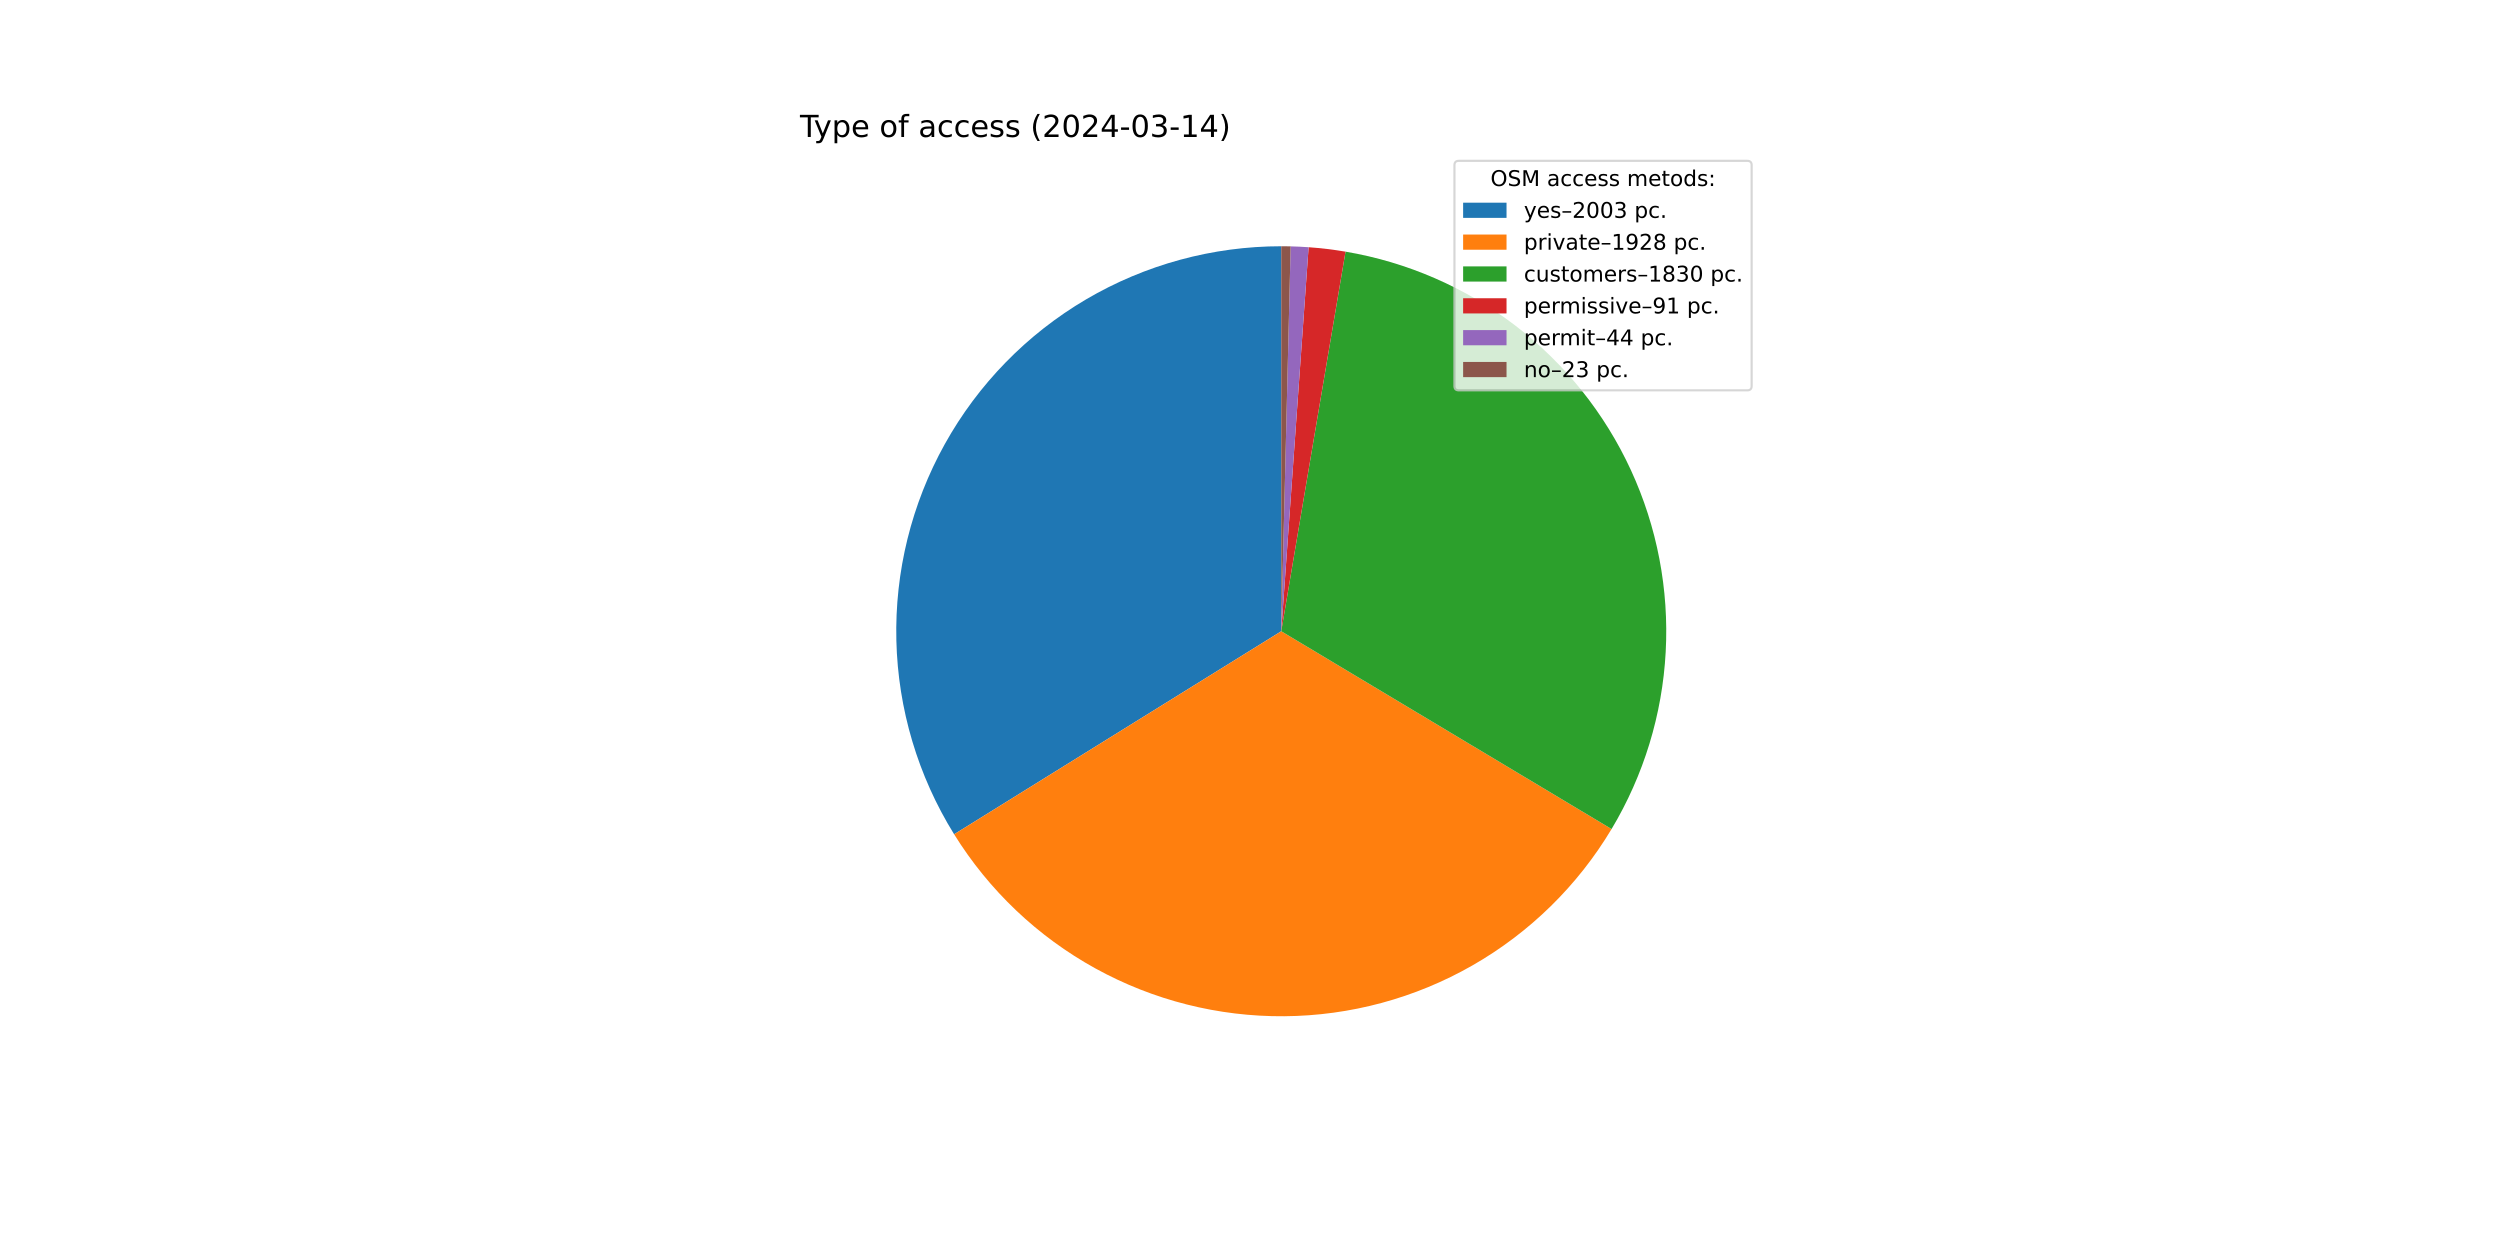
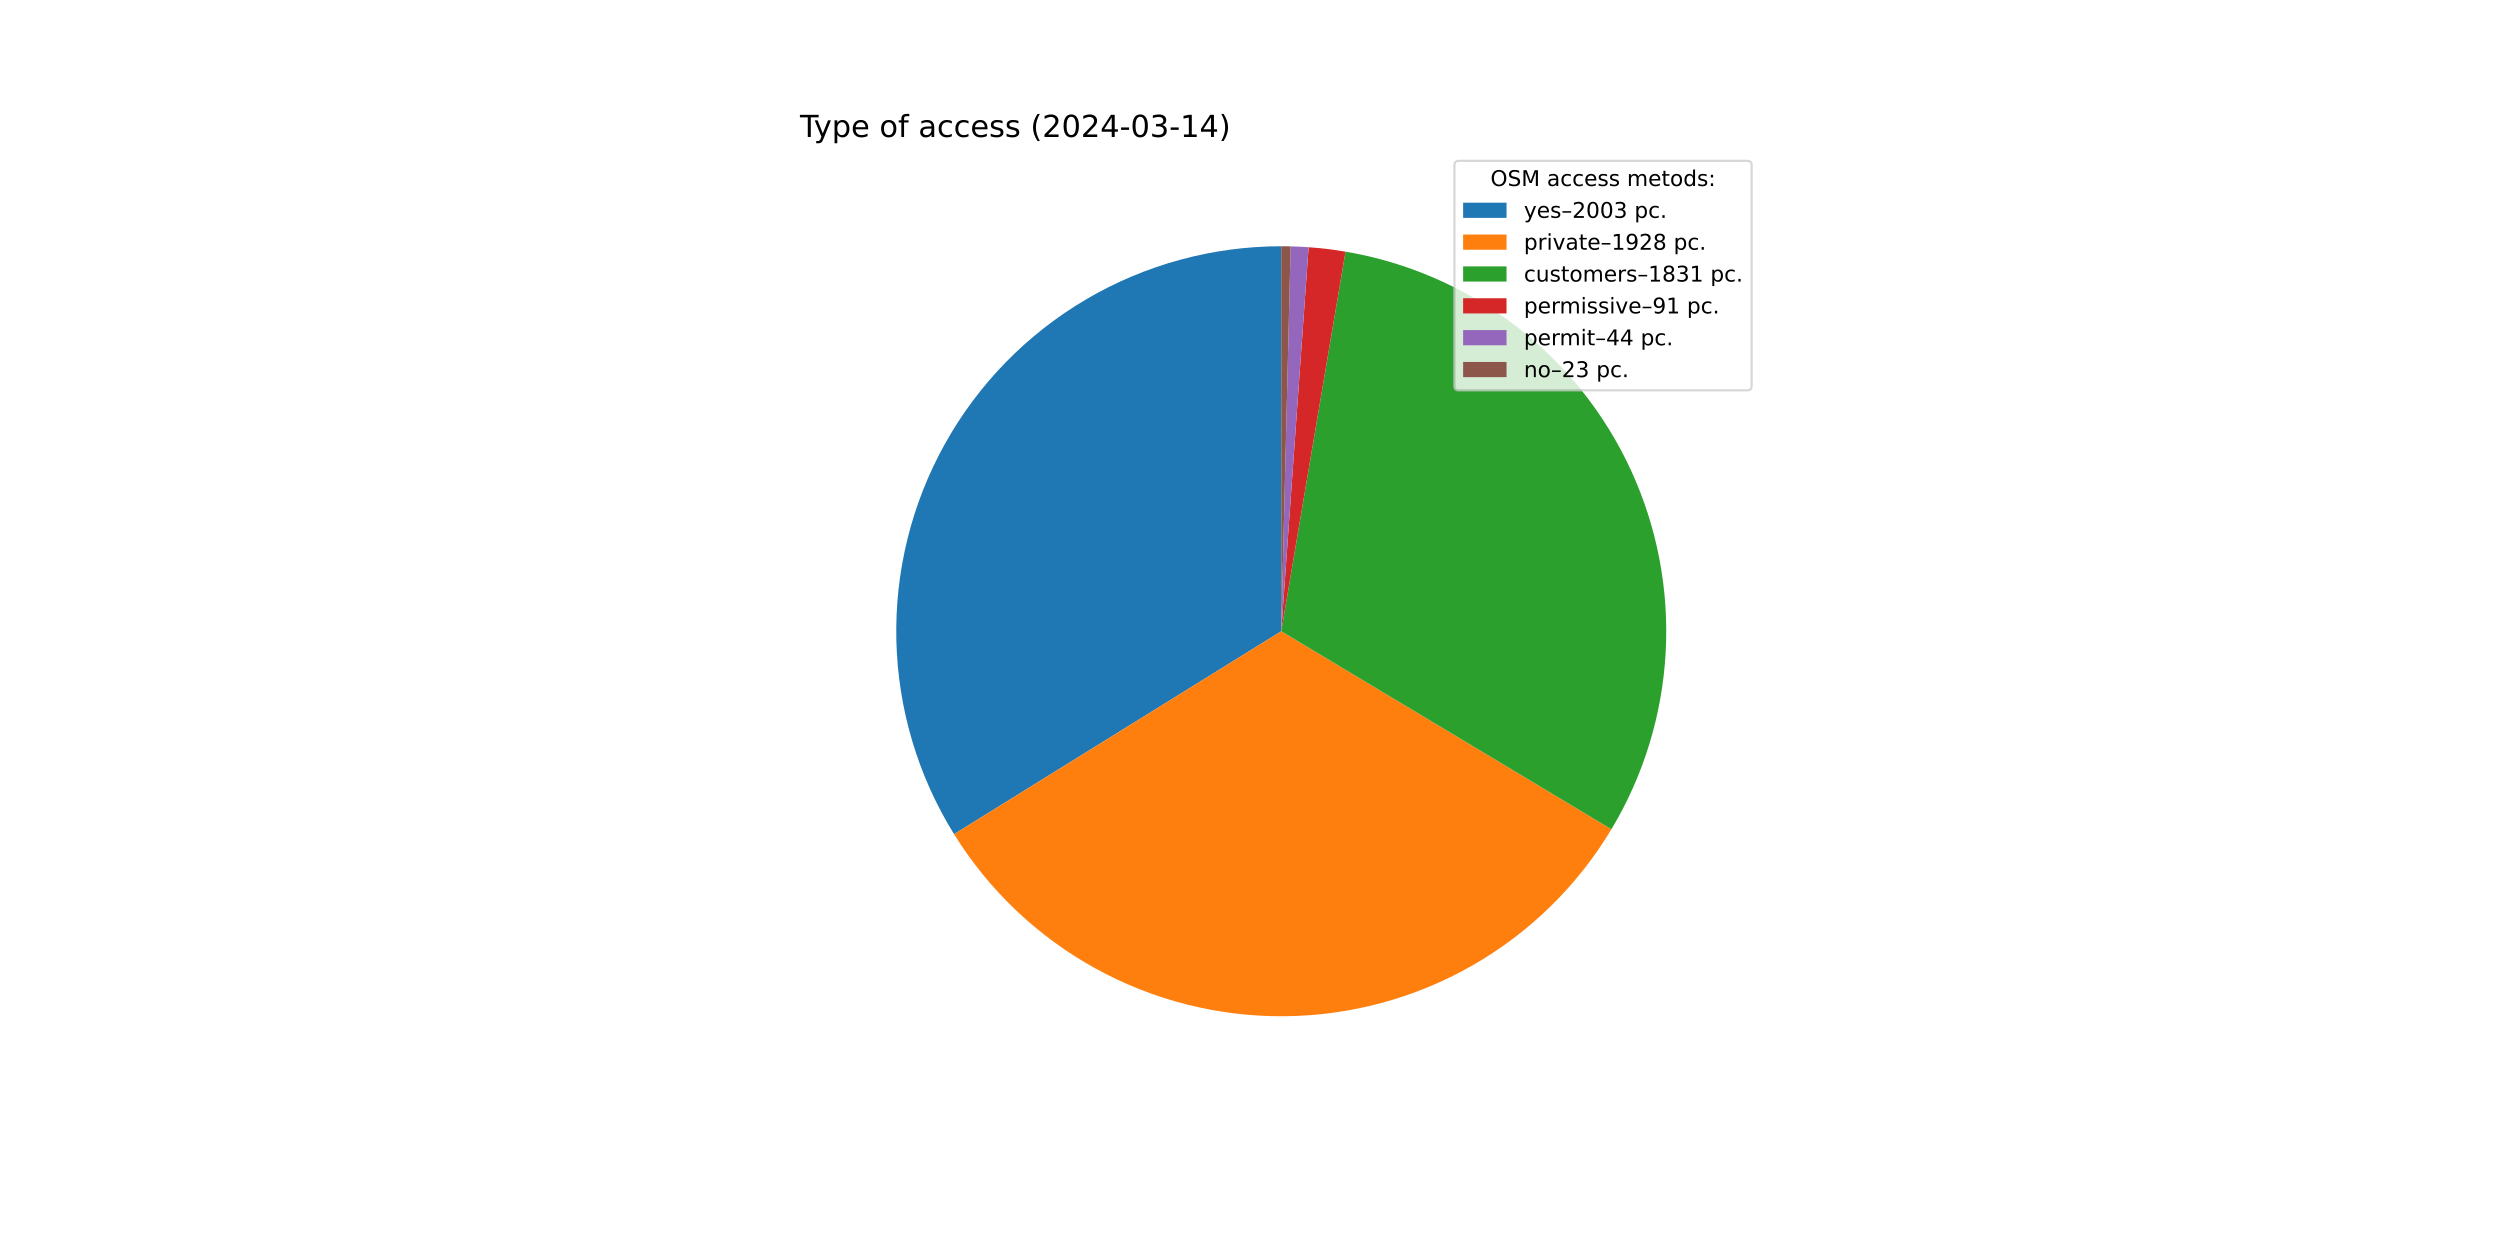
<svg xmlns="http://www.w3.org/2000/svg" xmlns:xlink="http://www.w3.org/1999/xlink" width="1152pt" height="576pt" viewBox="0 0 1152 576" version="1.1">
  <defs>
    <style type="text/css">*{stroke-linejoin: round; stroke-linecap: butt}</style>
  </defs>
  <g id="figure_1">
    <g id="patch_1">
      <path d="M 0 576  L 1152 576  L 1152 0  L 0 0  z " style="fill: #ffffff" />
    </g>
    <g id="axes_1">
      <g id="patch_2">
-         <path d="M 590.4 113.472  C 558.782 113.472 527.731 121.925 500.476 137.951  C 473.22 153.978 450.738 177.003 435.367 204.634  C 419.996 232.264 412.287 263.508 413.043 295.117  C 413.798 326.726 422.989 357.566 439.662 384.431  L 590.4 290.88  z " style="fill: #1f77b4" />
+         <path d="M 590.4 113.472  C 558.787 113.472 527.742 121.922 500.489 137.943  C 473.237 153.965 450.756 176.983 435.383 204.606  C 420.009 232.229 412.295 263.465 413.041 295.069  C 413.788 326.673 422.968 357.511 439.629 384.377  L 590.4 290.88  z " style="fill: #1f77b4" />
      </g>
      <g id="patch_3">
-         <path d="M 439.662 384.431  C 455.704 410.279 478.128 431.571 504.771 446.255  C 531.415 460.938 561.392 468.525 591.812 468.282  C 622.233 468.04 652.086 459.977 678.492 444.872  C 704.898 429.766 726.98 408.119 742.608 382.019  L 590.4 290.88  z " style="fill: #ff7f0e" />
+         <path d="M 439.629 384.377  C 455.659 410.226 478.07 431.524 504.702 446.217  C 531.334 460.909 561.303 468.509 591.718 468.283  C 622.133 468.057 651.986 460.013 678.396 444.926  C 704.807 429.839 726.9 408.211 742.544 382.126  L 590.4 290.88  z " style="fill: #ff7f0e" />
      </g>
      <g id="patch_4">
-         <path d="M 742.608 382.019  C 757.434 357.259 765.997 329.251 767.551 300.433  C 769.105 271.615 763.604 242.848 751.526 216.637  C 739.449 190.426 721.156 167.554 698.24 150.011  C 675.325 132.468 648.471 120.779 620.016 115.961  L 590.4 290.88  z " style="fill: #2ca02c" />
+         <path d="M 742.544 382.126  C 757.393 357.367 765.976 329.353 767.546 300.525  C 769.115 271.697 763.624 242.917 751.551 216.692  C 739.478 190.467 721.184 167.581 698.262 150.028  C 675.34 132.475 648.477 120.779 620.011 115.961  L 590.4 290.88  z " style="fill: #2ca02c" />
      </g>
      <g id="patch_5">
-         <path d="M 620.016 115.961  C 617.199 115.485 614.372 115.076 611.536 114.736  C 608.7 114.395 605.856 114.123 603.007 113.921  L 590.4 290.88  z " style="fill: #d62728" />
+         <path d="M 620.011 115.961  C 617.195 115.484 614.368 115.075 611.533 114.735  C 608.697 114.395 605.854 114.123 603.005 113.92  L 590.4 290.88  z " style="fill: #d62728" />
      </g>
      <g id="patch_6">
-         <path d="M 603.007 113.921  C 601.629 113.822 600.251 113.74 598.871 113.674  C 597.492 113.608 596.112 113.559 594.731 113.525  L 590.4 290.88  z " style="fill: #9467bd" />
+         <path d="M 603.005 113.92  C 601.628 113.822 600.249 113.74 598.87 113.674  C 597.491 113.608 596.111 113.559 594.73 113.525  L 590.4 290.88  z " style="fill: #9467bd" />
      </g>
      <g id="patch_7">
-         <path d="M 594.731 113.525  C 594.009 113.507 593.287 113.494 592.566 113.485  C 591.844 113.476 591.122 113.472 590.4 113.472  L 590.4 290.88  z " style="fill: #8c564b" />
+         <path d="M 594.73 113.525  C 594.009 113.507 593.287 113.494 592.565 113.485  C 591.844 113.476 591.122 113.472 590.4 113.472  L 590.4 290.88  z " style="fill: #8c564b" />
      </g>
      <g id="matplotlib.axis_1" />
      <g id="matplotlib.axis_2" />
      <g id="text_1">
        <g transform="translate(368.64 63.12) scale(0.14 -0.14)">
          <defs>
            <path id="DejaVuSans-54" d="M -19 4666  L 3928 4666  L 3928 4134  L 2272 4134  L 2272 0  L 1638 0  L 1638 4134  L -19 4134  L -19 4666  z " transform="scale(0.015625)" />
            <path id="DejaVuSans-79" d="M 2059 -325  Q 1816 -950 1584 -1140  Q 1353 -1331 966 -1331  L 506 -1331  L 506 -850  L 844 -850  Q 1081 -850 1212 -737  Q 1344 -625 1503 -206  L 1606 56  L 191 3500  L 800 3500  L 1894 763  L 2988 3500  L 3597 3500  L 2059 -325  z " transform="scale(0.015625)" />
            <path id="DejaVuSans-70" d="M 1159 525  L 1159 -1331  L 581 -1331  L 581 3500  L 1159 3500  L 1159 2969  Q 1341 3281 1617 3432  Q 1894 3584 2278 3584  Q 2916 3584 3314 3078  Q 3713 2572 3713 1747  Q 3713 922 3314 415  Q 2916 -91 2278 -91  Q 1894 -91 1617 61  Q 1341 213 1159 525  z M 3116 1747  Q 3116 2381 2855 2742  Q 2594 3103 2138 3103  Q 1681 3103 1420 2742  Q 1159 2381 1159 1747  Q 1159 1113 1420 752  Q 1681 391 2138 391  Q 2594 391 2855 752  Q 3116 1113 3116 1747  z " transform="scale(0.015625)" />
            <path id="DejaVuSans-65" d="M 3597 1894  L 3597 1613  L 953 1613  Q 991 1019 1311 708  Q 1631 397 2203 397  Q 2534 397 2845 478  Q 3156 559 3463 722  L 3463 178  Q 3153 47 2828 -22  Q 2503 -91 2169 -91  Q 1331 -91 842 396  Q 353 884 353 1716  Q 353 2575 817 3079  Q 1281 3584 2069 3584  Q 2775 3584 3186 3129  Q 3597 2675 3597 1894  z M 3022 2063  Q 3016 2534 2758 2815  Q 2500 3097 2075 3097  Q 1594 3097 1305 2825  Q 1016 2553 972 2059  L 3022 2063  z " transform="scale(0.015625)" />
            <path id="DejaVuSans-20" transform="scale(0.015625)" />
            <path id="DejaVuSans-6f" d="M 1959 3097  Q 1497 3097 1228 2736  Q 959 2375 959 1747  Q 959 1119 1226 758  Q 1494 397 1959 397  Q 2419 397 2687 759  Q 2956 1122 2956 1747  Q 2956 2369 2687 2733  Q 2419 3097 1959 3097  z M 1959 3584  Q 2709 3584 3137 3096  Q 3566 2609 3566 1747  Q 3566 888 3137 398  Q 2709 -91 1959 -91  Q 1206 -91 779 398  Q 353 888 353 1747  Q 353 2609 779 3096  Q 1206 3584 1959 3584  z " transform="scale(0.015625)" />
            <path id="DejaVuSans-66" d="M 2375 4863  L 2375 4384  L 1825 4384  Q 1516 4384 1395 4259  Q 1275 4134 1275 3809  L 1275 3500  L 2222 3500  L 2222 3053  L 1275 3053  L 1275 0  L 697 0  L 697 3053  L 147 3053  L 147 3500  L 697 3500  L 697 3744  Q 697 4328 969 4595  Q 1241 4863 1831 4863  L 2375 4863  z " transform="scale(0.015625)" />
            <path id="DejaVuSans-61" d="M 2194 1759  Q 1497 1759 1228 1600  Q 959 1441 959 1056  Q 959 750 1161 570  Q 1363 391 1709 391  Q 2188 391 2477 730  Q 2766 1069 2766 1631  L 2766 1759  L 2194 1759  z M 3341 1997  L 3341 0  L 2766 0  L 2766 531  Q 2569 213 2275 61  Q 1981 -91 1556 -91  Q 1019 -91 701 211  Q 384 513 384 1019  Q 384 1609 779 1909  Q 1175 2209 1959 2209  L 2766 2209  L 2766 2266  Q 2766 2663 2505 2880  Q 2244 3097 1772 3097  Q 1472 3097 1187 3025  Q 903 2953 641 2809  L 641 3341  Q 956 3463 1253 3523  Q 1550 3584 1831 3584  Q 2591 3584 2966 3190  Q 3341 2797 3341 1997  z " transform="scale(0.015625)" />
            <path id="DejaVuSans-63" d="M 3122 3366  L 3122 2828  Q 2878 2963 2633 3030  Q 2388 3097 2138 3097  Q 1578 3097 1268 2742  Q 959 2388 959 1747  Q 959 1106 1268 751  Q 1578 397 2138 397  Q 2388 397 2633 464  Q 2878 531 3122 666  L 3122 134  Q 2881 22 2623 -34  Q 2366 -91 2075 -91  Q 1284 -91 818 406  Q 353 903 353 1747  Q 353 2603 823 3093  Q 1294 3584 2113 3584  Q 2378 3584 2631 3529  Q 2884 3475 3122 3366  z " transform="scale(0.015625)" />
            <path id="DejaVuSans-73" d="M 2834 3397  L 2834 2853  Q 2591 2978 2328 3040  Q 2066 3103 1784 3103  Q 1356 3103 1142 2972  Q 928 2841 928 2578  Q 928 2378 1081 2264  Q 1234 2150 1697 2047  L 1894 2003  Q 2506 1872 2764 1633  Q 3022 1394 3022 966  Q 3022 478 2636 193  Q 2250 -91 1575 -91  Q 1294 -91 989 -36  Q 684 19 347 128  L 347 722  Q 666 556 975 473  Q 1284 391 1588 391  Q 1994 391 2212 530  Q 2431 669 2431 922  Q 2431 1156 2273 1281  Q 2116 1406 1581 1522  L 1381 1569  Q 847 1681 609 1914  Q 372 2147 372 2553  Q 372 3047 722 3315  Q 1072 3584 1716 3584  Q 2034 3584 2315 3537  Q 2597 3491 2834 3397  z " transform="scale(0.015625)" />
            <path id="DejaVuSans-28" d="M 1984 4856  Q 1566 4138 1362 3434  Q 1159 2731 1159 2009  Q 1159 1288 1364 580  Q 1569 -128 1984 -844  L 1484 -844  Q 1016 -109 783 600  Q 550 1309 550 2009  Q 550 2706 781 3412  Q 1013 4119 1484 4856  L 1984 4856  z " transform="scale(0.015625)" />
            <path id="DejaVuSans-32" d="M 1228 531  L 3431 531  L 3431 0  L 469 0  L 469 531  Q 828 903 1448 1529  Q 2069 2156 2228 2338  Q 2531 2678 2651 2914  Q 2772 3150 2772 3378  Q 2772 3750 2511 3984  Q 2250 4219 1831 4219  Q 1534 4219 1204 4116  Q 875 4013 500 3803  L 500 4441  Q 881 4594 1212 4672  Q 1544 4750 1819 4750  Q 2544 4750 2975 4387  Q 3406 4025 3406 3419  Q 3406 3131 3298 2873  Q 3191 2616 2906 2266  Q 2828 2175 2409 1742  Q 1991 1309 1228 531  z " transform="scale(0.015625)" />
            <path id="DejaVuSans-30" d="M 2034 4250  Q 1547 4250 1301 3770  Q 1056 3291 1056 2328  Q 1056 1369 1301 889  Q 1547 409 2034 409  Q 2525 409 2770 889  Q 3016 1369 3016 2328  Q 3016 3291 2770 3770  Q 2525 4250 2034 4250  z M 2034 4750  Q 2819 4750 3233 4129  Q 3647 3509 3647 2328  Q 3647 1150 3233 529  Q 2819 -91 2034 -91  Q 1250 -91 836 529  Q 422 1150 422 2328  Q 422 3509 836 4129  Q 1250 4750 2034 4750  z " transform="scale(0.015625)" />
            <path id="DejaVuSans-34" d="M 2419 4116  L 825 1625  L 2419 1625  L 2419 4116  z M 2253 4666  L 3047 4666  L 3047 1625  L 3713 1625  L 3713 1100  L 3047 1100  L 3047 0  L 2419 0  L 2419 1100  L 313 1100  L 313 1709  L 2253 4666  z " transform="scale(0.015625)" />
            <path id="DejaVuSans-2d" d="M 313 2009  L 1997 2009  L 1997 1497  L 313 1497  L 313 2009  z " transform="scale(0.015625)" />
            <path id="DejaVuSans-33" d="M 2597 2516  Q 3050 2419 3304 2112  Q 3559 1806 3559 1356  Q 3559 666 3084 287  Q 2609 -91 1734 -91  Q 1441 -91 1130 -33  Q 819 25 488 141  L 488 750  Q 750 597 1062 519  Q 1375 441 1716 441  Q 2309 441 2620 675  Q 2931 909 2931 1356  Q 2931 1769 2642 2001  Q 2353 2234 1838 2234  L 1294 2234  L 1294 2753  L 1863 2753  Q 2328 2753 2575 2939  Q 2822 3125 2822 3475  Q 2822 3834 2567 4026  Q 2313 4219 1838 4219  Q 1578 4219 1281 4162  Q 984 4106 628 3988  L 628 4550  Q 988 4650 1302 4700  Q 1616 4750 1894 4750  Q 2613 4750 3031 4423  Q 3450 4097 3450 3541  Q 3450 3153 3228 2886  Q 3006 2619 2597 2516  z " transform="scale(0.015625)" />
            <path id="DejaVuSans-31" d="M 794 531  L 1825 531  L 1825 4091  L 703 3866  L 703 4441  L 1819 4666  L 2450 4666  L 2450 531  L 3481 531  L 3481 0  L 794 0  L 794 531  z " transform="scale(0.015625)" />
            <path id="DejaVuSans-29" d="M 513 4856  L 1013 4856  Q 1481 4119 1714 3412  Q 1947 2706 1947 2009  Q 1947 1309 1714 600  Q 1481 -109 1013 -844  L 513 -844  Q 928 -128 1133 580  Q 1338 1288 1338 2009  Q 1338 2731 1133 3434  Q 928 4138 513 4856  z " transform="scale(0.015625)" />
          </defs>
          <use xlink:href="#DejaVuSans-54" />
          <use xlink:href="#DejaVuSans-79" x="45.459" />
          <use xlink:href="#DejaVuSans-70" x="104.639" />
          <use xlink:href="#DejaVuSans-65" x="168.115" />
          <use xlink:href="#DejaVuSans-20" x="229.639" />
          <use xlink:href="#DejaVuSans-6f" x="261.426" />
          <use xlink:href="#DejaVuSans-66" x="322.607" />
          <use xlink:href="#DejaVuSans-20" x="357.812" />
          <use xlink:href="#DejaVuSans-61" x="389.6" />
          <use xlink:href="#DejaVuSans-63" x="450.879" />
          <use xlink:href="#DejaVuSans-63" x="505.859" />
          <use xlink:href="#DejaVuSans-65" x="560.84" />
          <use xlink:href="#DejaVuSans-73" x="622.363" />
          <use xlink:href="#DejaVuSans-73" x="674.463" />
          <use xlink:href="#DejaVuSans-20" x="726.562" />
          <use xlink:href="#DejaVuSans-28" x="758.35" />
          <use xlink:href="#DejaVuSans-32" x="797.363" />
          <use xlink:href="#DejaVuSans-30" x="860.986" />
          <use xlink:href="#DejaVuSans-32" x="924.609" />
          <use xlink:href="#DejaVuSans-34" x="988.232" />
          <use xlink:href="#DejaVuSans-2d" x="1051.855" />
          <use xlink:href="#DejaVuSans-30" x="1087.939" />
          <use xlink:href="#DejaVuSans-33" x="1151.562" />
          <use xlink:href="#DejaVuSans-2d" x="1215.186" />
          <use xlink:href="#DejaVuSans-31" x="1251.27" />
          <use xlink:href="#DejaVuSans-34" x="1314.893" />
          <use xlink:href="#DejaVuSans-29" x="1378.516" />
        </g>
      </g>
      <g id="legend_1">
        <g id="patch_8">
          <path d="M 672.208 179.867  L 805.16 179.867  Q 807.16 179.867 807.16 177.867  L 807.16 76.12  Q 807.16 74.12 805.16 74.12  L 672.208 74.12  Q 670.208 74.12 670.208 76.12  L 670.208 177.867  Q 670.208 179.867 672.208 179.867  z " style="fill: #ffffff; opacity: 0.8; stroke: #cccccc; stroke-linejoin: miter" />
        </g>
        <g id="text_2">
          <g transform="translate(686.8038 85.71844) scale(0.1 -0.1)">
            <defs>
              <path id="DejaVuSans-4f" d="M 2522 4238  Q 1834 4238 1429 3725  Q 1025 3213 1025 2328  Q 1025 1447 1429 934  Q 1834 422 2522 422  Q 3209 422 3611 934  Q 4013 1447 4013 2328  Q 4013 3213 3611 3725  Q 3209 4238 2522 4238  z M 2522 4750  Q 3503 4750 4090 4092  Q 4678 3434 4678 2328  Q 4678 1225 4090 567  Q 3503 -91 2522 -91  Q 1538 -91 948 565  Q 359 1222 359 2328  Q 359 3434 948 4092  Q 1538 4750 2522 4750  z " transform="scale(0.015625)" />
              <path id="DejaVuSans-53" d="M 3425 4513  L 3425 3897  Q 3066 4069 2747 4153  Q 2428 4238 2131 4238  Q 1616 4238 1336 4038  Q 1056 3838 1056 3469  Q 1056 3159 1242 3001  Q 1428 2844 1947 2747  L 2328 2669  Q 3034 2534 3370 2195  Q 3706 1856 3706 1288  Q 3706 609 3251 259  Q 2797 -91 1919 -91  Q 1588 -91 1214 -16  Q 841 59 441 206  L 441 856  Q 825 641 1194 531  Q 1563 422 1919 422  Q 2459 422 2753 634  Q 3047 847 3047 1241  Q 3047 1584 2836 1778  Q 2625 1972 2144 2069  L 1759 2144  Q 1053 2284 737 2584  Q 422 2884 422 3419  Q 422 4038 858 4394  Q 1294 4750 2059 4750  Q 2388 4750 2728 4690  Q 3069 4631 3425 4513  z " transform="scale(0.015625)" />
              <path id="DejaVuSans-4d" d="M 628 4666  L 1569 4666  L 2759 1491  L 3956 4666  L 4897 4666  L 4897 0  L 4281 0  L 4281 4097  L 3078 897  L 2444 897  L 1241 4097  L 1241 0  L 628 0  L 628 4666  z " transform="scale(0.015625)" />
              <path id="DejaVuSans-6d" d="M 3328 2828  Q 3544 3216 3844 3400  Q 4144 3584 4550 3584  Q 5097 3584 5394 3201  Q 5691 2819 5691 2113  L 5691 0  L 5113 0  L 5113 2094  Q 5113 2597 4934 2840  Q 4756 3084 4391 3084  Q 3944 3084 3684 2787  Q 3425 2491 3425 1978  L 3425 0  L 2847 0  L 2847 2094  Q 2847 2600 2669 2842  Q 2491 3084 2119 3084  Q 1678 3084 1418 2786  Q 1159 2488 1159 1978  L 1159 0  L 581 0  L 581 3500  L 1159 3500  L 1159 2956  Q 1356 3278 1631 3431  Q 1906 3584 2284 3584  Q 2666 3584 2933 3390  Q 3200 3197 3328 2828  z " transform="scale(0.015625)" />
              <path id="DejaVuSans-74" d="M 1172 4494  L 1172 3500  L 2356 3500  L 2356 3053  L 1172 3053  L 1172 1153  Q 1172 725 1289 603  Q 1406 481 1766 481  L 2356 481  L 2356 0  L 1766 0  Q 1100 0 847 248  Q 594 497 594 1153  L 594 3053  L 172 3053  L 172 3500  L 594 3500  L 594 4494  L 1172 4494  z " transform="scale(0.015625)" />
              <path id="DejaVuSans-64" d="M 2906 2969  L 2906 4863  L 3481 4863  L 3481 0  L 2906 0  L 2906 525  Q 2725 213 2448 61  Q 2172 -91 1784 -91  Q 1150 -91 751 415  Q 353 922 353 1747  Q 353 2572 751 3078  Q 1150 3584 1784 3584  Q 2172 3584 2448 3432  Q 2725 3281 2906 2969  z M 947 1747  Q 947 1113 1208 752  Q 1469 391 1925 391  Q 2381 391 2643 752  Q 2906 1113 2906 1747  Q 2906 2381 2643 2742  Q 2381 3103 1925 3103  Q 1469 3103 1208 2742  Q 947 2381 947 1747  z " transform="scale(0.015625)" />
              <path id="DejaVuSans-3a" d="M 750 794  L 1409 794  L 1409 0  L 750 0  L 750 794  z M 750 3309  L 1409 3309  L 1409 2516  L 750 2516  L 750 3309  z " transform="scale(0.015625)" />
            </defs>
            <use xlink:href="#DejaVuSans-4f" />
            <use xlink:href="#DejaVuSans-53" x="78.711" />
            <use xlink:href="#DejaVuSans-4d" x="142.188" />
            <use xlink:href="#DejaVuSans-20" x="228.467" />
            <use xlink:href="#DejaVuSans-61" x="260.254" />
            <use xlink:href="#DejaVuSans-63" x="321.533" />
            <use xlink:href="#DejaVuSans-63" x="376.514" />
            <use xlink:href="#DejaVuSans-65" x="431.494" />
            <use xlink:href="#DejaVuSans-73" x="493.018" />
            <use xlink:href="#DejaVuSans-73" x="545.117" />
            <use xlink:href="#DejaVuSans-20" x="597.217" />
            <use xlink:href="#DejaVuSans-6d" x="629.004" />
            <use xlink:href="#DejaVuSans-65" x="726.416" />
            <use xlink:href="#DejaVuSans-74" x="787.939" />
            <use xlink:href="#DejaVuSans-6f" x="827.148" />
            <use xlink:href="#DejaVuSans-64" x="888.33" />
            <use xlink:href="#DejaVuSans-73" x="951.807" />
            <use xlink:href="#DejaVuSans-3a" x="1003.906" />
          </g>
        </g>
        <g id="patch_9">
          <path d="M 674.208 100.397  L 694.208 100.397  L 694.208 93.397  L 674.208 93.397  z " style="fill: #1f77b4" />
        </g>
        <g id="text_3">
          <g transform="translate(702.2084 100.3966) scale(0.1 -0.1)">
            <defs>
              <path id="DejaVuSans-2013" d="M 313 1978  L 2888 1978  L 2888 1528  L 313 1528  L 313 1978  z " transform="scale(0.015625)" />
              <path id="DejaVuSans-2e" d="M 684 794  L 1344 794  L 1344 0  L 684 0  L 684 794  z " transform="scale(0.015625)" />
            </defs>
            <use xlink:href="#DejaVuSans-79" />
            <use xlink:href="#DejaVuSans-65" x="59.18" />
            <use xlink:href="#DejaVuSans-73" x="120.703" />
            <use xlink:href="#DejaVuSans-2013" x="172.803" />
            <use xlink:href="#DejaVuSans-32" x="222.803" />
            <use xlink:href="#DejaVuSans-30" x="286.426" />
            <use xlink:href="#DejaVuSans-30" x="350.049" />
            <use xlink:href="#DejaVuSans-33" x="413.672" />
            <use xlink:href="#DejaVuSans-20" x="477.295" />
            <use xlink:href="#DejaVuSans-70" x="509.082" />
            <use xlink:href="#DejaVuSans-63" x="572.559" />
            <use xlink:href="#DejaVuSans-2e" x="627.539" />
          </g>
        </g>
        <g id="patch_10">
          <path d="M 674.208 115.075  L 694.208 115.075  L 694.208 108.075  L 674.208 108.075  z " style="fill: #ff7f0e" />
        </g>
        <g id="text_4">
          <g transform="translate(702.2084 115.0747) scale(0.1 -0.1)">
            <defs>
              <path id="DejaVuSans-72" d="M 2631 2963  Q 2534 3019 2420 3045  Q 2306 3072 2169 3072  Q 1681 3072 1420 2755  Q 1159 2438 1159 1844  L 1159 0  L 581 0  L 581 3500  L 1159 3500  L 1159 2956  Q 1341 3275 1631 3429  Q 1922 3584 2338 3584  Q 2397 3584 2469 3576  Q 2541 3569 2628 3553  L 2631 2963  z " transform="scale(0.015625)" />
              <path id="DejaVuSans-69" d="M 603 3500  L 1178 3500  L 1178 0  L 603 0  L 603 3500  z M 603 4863  L 1178 4863  L 1178 4134  L 603 4134  L 603 4863  z " transform="scale(0.015625)" />
              <path id="DejaVuSans-76" d="M 191 3500  L 800 3500  L 1894 563  L 2988 3500  L 3597 3500  L 2284 0  L 1503 0  L 191 3500  z " transform="scale(0.015625)" />
              <path id="DejaVuSans-39" d="M 703 97  L 703 672  Q 941 559 1184 500  Q 1428 441 1663 441  Q 2288 441 2617 861  Q 2947 1281 2994 2138  Q 2813 1869 2534 1725  Q 2256 1581 1919 1581  Q 1219 1581 811 2004  Q 403 2428 403 3163  Q 403 3881 828 4315  Q 1253 4750 1959 4750  Q 2769 4750 3195 4129  Q 3622 3509 3622 2328  Q 3622 1225 3098 567  Q 2575 -91 1691 -91  Q 1453 -91 1209 -44  Q 966 3 703 97  z M 1959 2075  Q 2384 2075 2632 2365  Q 2881 2656 2881 3163  Q 2881 3666 2632 3958  Q 2384 4250 1959 4250  Q 1534 4250 1286 3958  Q 1038 3666 1038 3163  Q 1038 2656 1286 2365  Q 1534 2075 1959 2075  z " transform="scale(0.015625)" />
              <path id="DejaVuSans-38" d="M 2034 2216  Q 1584 2216 1326 1975  Q 1069 1734 1069 1313  Q 1069 891 1326 650  Q 1584 409 2034 409  Q 2484 409 2743 651  Q 3003 894 3003 1313  Q 3003 1734 2745 1975  Q 2488 2216 2034 2216  z M 1403 2484  Q 997 2584 770 2862  Q 544 3141 544 3541  Q 544 4100 942 4425  Q 1341 4750 2034 4750  Q 2731 4750 3128 4425  Q 3525 4100 3525 3541  Q 3525 3141 3298 2862  Q 3072 2584 2669 2484  Q 3125 2378 3379 2068  Q 3634 1759 3634 1313  Q 3634 634 3220 271  Q 2806 -91 2034 -91  Q 1263 -91 848 271  Q 434 634 434 1313  Q 434 1759 690 2068  Q 947 2378 1403 2484  z M 1172 3481  Q 1172 3119 1398 2916  Q 1625 2713 2034 2713  Q 2441 2713 2670 2916  Q 2900 3119 2900 3481  Q 2900 3844 2670 4047  Q 2441 4250 2034 4250  Q 1625 4250 1398 4047  Q 1172 3844 1172 3481  z " transform="scale(0.015625)" />
            </defs>
            <use xlink:href="#DejaVuSans-70" />
            <use xlink:href="#DejaVuSans-72" x="63.477" />
            <use xlink:href="#DejaVuSans-69" x="104.59" />
            <use xlink:href="#DejaVuSans-76" x="132.373" />
            <use xlink:href="#DejaVuSans-61" x="191.553" />
            <use xlink:href="#DejaVuSans-74" x="252.832" />
            <use xlink:href="#DejaVuSans-65" x="292.041" />
            <use xlink:href="#DejaVuSans-2013" x="353.564" />
            <use xlink:href="#DejaVuSans-31" x="403.564" />
            <use xlink:href="#DejaVuSans-39" x="467.188" />
            <use xlink:href="#DejaVuSans-32" x="530.811" />
            <use xlink:href="#DejaVuSans-38" x="594.434" />
            <use xlink:href="#DejaVuSans-20" x="658.057" />
            <use xlink:href="#DejaVuSans-70" x="689.844" />
            <use xlink:href="#DejaVuSans-63" x="753.32" />
            <use xlink:href="#DejaVuSans-2e" x="808.301" />
          </g>
        </g>
        <g id="patch_11">
          <path d="M 674.208 129.753  L 694.208 129.753  L 694.208 122.753  L 674.208 122.753  z " style="fill: #2ca02c" />
        </g>
        <g id="text_5">
          <g transform="translate(702.2084 129.7528) scale(0.1 -0.1)">
            <defs>
              <path id="DejaVuSans-75" d="M 544 1381  L 544 3500  L 1119 3500  L 1119 1403  Q 1119 906 1312 657  Q 1506 409 1894 409  Q 2359 409 2629 706  Q 2900 1003 2900 1516  L 2900 3500  L 3475 3500  L 3475 0  L 2900 0  L 2900 538  Q 2691 219 2414 64  Q 2138 -91 1772 -91  Q 1169 -91 856 284  Q 544 659 544 1381  z M 1991 3584  L 1991 3584  z " transform="scale(0.015625)" />
            </defs>
            <use xlink:href="#DejaVuSans-63" />
            <use xlink:href="#DejaVuSans-75" x="54.98" />
            <use xlink:href="#DejaVuSans-73" x="118.359" />
            <use xlink:href="#DejaVuSans-74" x="170.459" />
            <use xlink:href="#DejaVuSans-6f" x="209.668" />
            <use xlink:href="#DejaVuSans-6d" x="270.85" />
            <use xlink:href="#DejaVuSans-65" x="368.262" />
            <use xlink:href="#DejaVuSans-72" x="429.785" />
            <use xlink:href="#DejaVuSans-73" x="470.898" />
            <use xlink:href="#DejaVuSans-2013" x="522.998" />
            <use xlink:href="#DejaVuSans-31" x="572.998" />
            <use xlink:href="#DejaVuSans-38" x="636.621" />
            <use xlink:href="#DejaVuSans-33" x="700.244" />
-             <use xlink:href="#DejaVuSans-30" x="763.867" />
+             <use xlink:href="#DejaVuSans-31" x="763.867" />
            <use xlink:href="#DejaVuSans-20" x="827.49" />
            <use xlink:href="#DejaVuSans-70" x="859.277" />
            <use xlink:href="#DejaVuSans-63" x="922.754" />
            <use xlink:href="#DejaVuSans-2e" x="977.734" />
          </g>
        </g>
        <g id="patch_12">
          <path d="M 674.208 144.431  L 694.208 144.431  L 694.208 137.431  L 674.208 137.431  z " style="fill: #d62728" />
        </g>
        <g id="text_6">
          <g transform="translate(702.2084 144.4309) scale(0.1 -0.1)">
            <use xlink:href="#DejaVuSans-70" />
            <use xlink:href="#DejaVuSans-65" x="63.477" />
            <use xlink:href="#DejaVuSans-72" x="125" />
            <use xlink:href="#DejaVuSans-6d" x="164.363" />
            <use xlink:href="#DejaVuSans-69" x="261.775" />
            <use xlink:href="#DejaVuSans-73" x="289.559" />
            <use xlink:href="#DejaVuSans-73" x="341.658" />
            <use xlink:href="#DejaVuSans-69" x="393.758" />
            <use xlink:href="#DejaVuSans-76" x="421.541" />
            <use xlink:href="#DejaVuSans-65" x="480.721" />
            <use xlink:href="#DejaVuSans-2013" x="542.244" />
            <use xlink:href="#DejaVuSans-39" x="592.244" />
            <use xlink:href="#DejaVuSans-31" x="655.867" />
            <use xlink:href="#DejaVuSans-20" x="719.49" />
            <use xlink:href="#DejaVuSans-70" x="751.277" />
            <use xlink:href="#DejaVuSans-63" x="814.754" />
            <use xlink:href="#DejaVuSans-2e" x="869.734" />
          </g>
        </g>
        <g id="patch_13">
          <path d="M 674.208 159.109  L 694.208 159.109  L 694.208 152.109  L 674.208 152.109  z " style="fill: #9467bd" />
        </g>
        <g id="text_7">
          <g transform="translate(702.2084 159.1091) scale(0.1 -0.1)">
            <use xlink:href="#DejaVuSans-70" />
            <use xlink:href="#DejaVuSans-65" x="63.477" />
            <use xlink:href="#DejaVuSans-72" x="125" />
            <use xlink:href="#DejaVuSans-6d" x="164.363" />
            <use xlink:href="#DejaVuSans-69" x="261.775" />
            <use xlink:href="#DejaVuSans-74" x="289.559" />
            <use xlink:href="#DejaVuSans-2013" x="328.768" />
            <use xlink:href="#DejaVuSans-34" x="378.768" />
            <use xlink:href="#DejaVuSans-34" x="442.391" />
            <use xlink:href="#DejaVuSans-20" x="506.014" />
            <use xlink:href="#DejaVuSans-70" x="537.801" />
            <use xlink:href="#DejaVuSans-63" x="601.277" />
            <use xlink:href="#DejaVuSans-2e" x="656.258" />
          </g>
        </g>
        <g id="patch_14">
          <path d="M 674.208 173.787  L 694.208 173.787  L 694.208 166.787  L 674.208 166.787  z " style="fill: #8c564b" />
        </g>
        <g id="text_8">
          <g transform="translate(702.2084 173.7872) scale(0.1 -0.1)">
            <defs>
              <path id="DejaVuSans-6e" d="M 3513 2113  L 3513 0  L 2938 0  L 2938 2094  Q 2938 2591 2744 2837  Q 2550 3084 2163 3084  Q 1697 3084 1428 2787  Q 1159 2491 1159 1978  L 1159 0  L 581 0  L 581 3500  L 1159 3500  L 1159 2956  Q 1366 3272 1645 3428  Q 1925 3584 2291 3584  Q 2894 3584 3203 3211  Q 3513 2838 3513 2113  z " transform="scale(0.015625)" />
            </defs>
            <use xlink:href="#DejaVuSans-6e" />
            <use xlink:href="#DejaVuSans-6f" x="63.379" />
            <use xlink:href="#DejaVuSans-2013" x="124.561" />
            <use xlink:href="#DejaVuSans-32" x="174.561" />
            <use xlink:href="#DejaVuSans-33" x="238.184" />
            <use xlink:href="#DejaVuSans-20" x="301.807" />
            <use xlink:href="#DejaVuSans-70" x="333.594" />
            <use xlink:href="#DejaVuSans-63" x="397.07" />
            <use xlink:href="#DejaVuSans-2e" x="452.051" />
          </g>
        </g>
      </g>
    </g>
  </g>
</svg>
